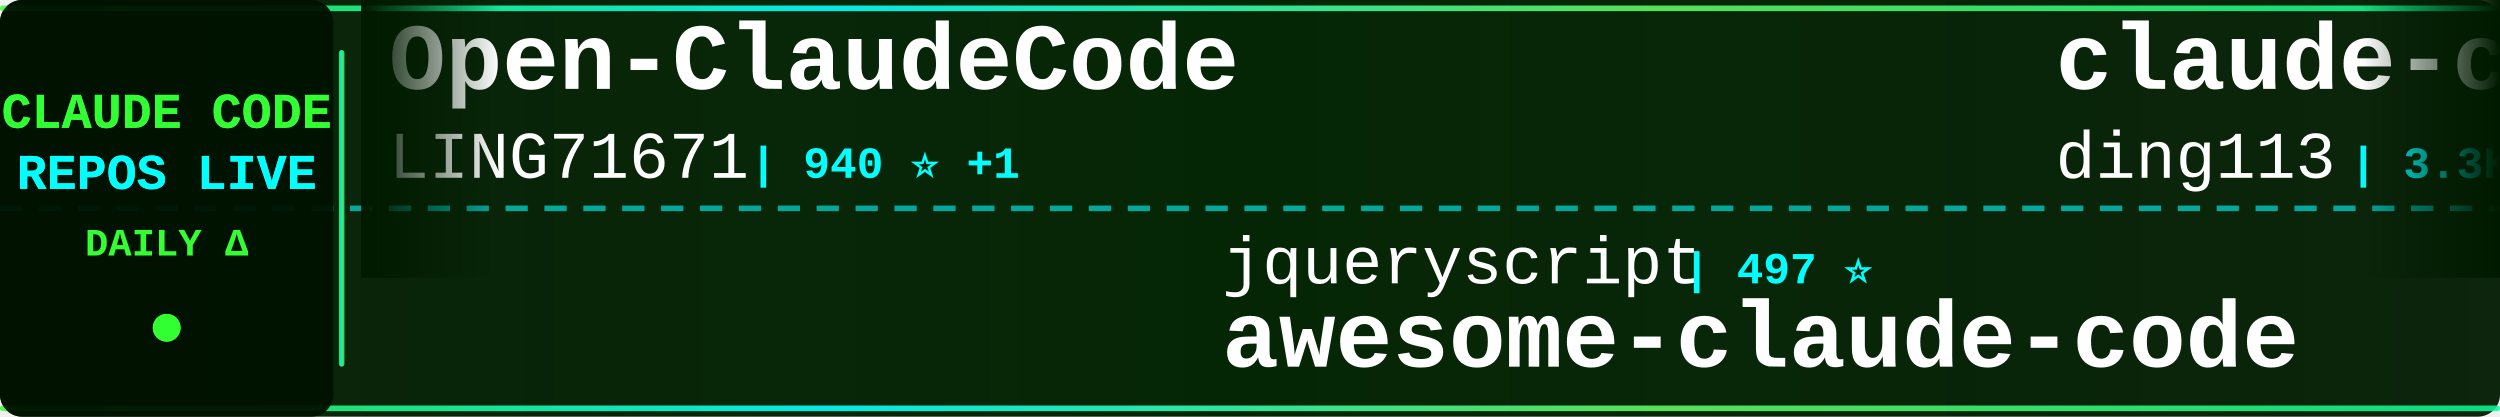
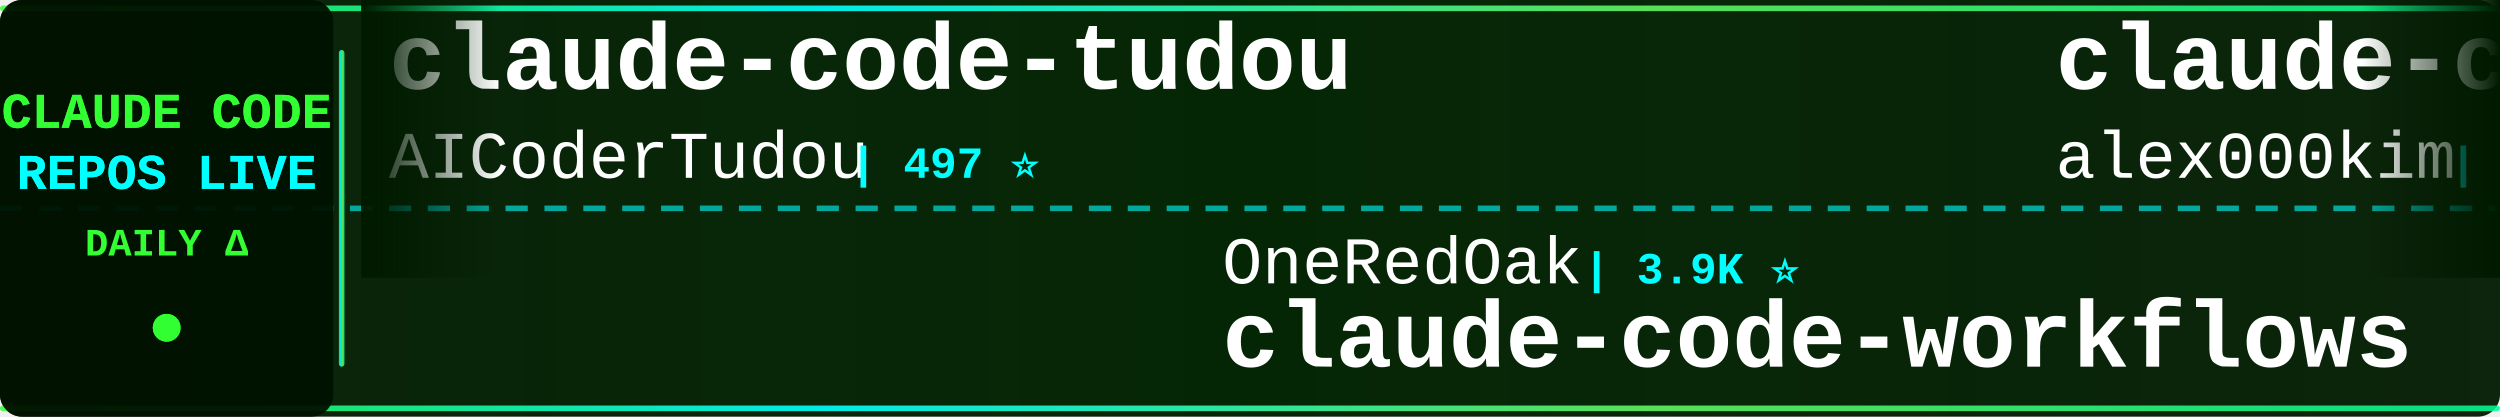
<svg xmlns="http://www.w3.org/2000/svg" width="900" height="150">
  <defs>
    <linearGradient id="tickerBg" x1="0%" y1="0%" x2="100%" y2="0%">
      <stop offset="0%" style="stop-color:#001a00;stop-opacity:0.95" />
      <stop offset="50%" style="stop-color:#002200;stop-opacity:0.98" />
      <stop offset="100%" style="stop-color:#001a00;stop-opacity:0.95" />
    </linearGradient>
    <linearGradient id="borderGrad" x1="0%" y1="0%" x2="100%" y2="0%">
      <stop offset="0%" style="stop-color:#33ff33;stop-opacity:0.85">
        <animate attributeName="stop-opacity" values="0.85;1;0.85" dur="2s" repeatCount="indefinite" />
      </stop>
      <stop offset="33%" style="stop-color:#00ffff;stop-opacity:0.9">
        <animate attributeName="stop-opacity" values="0.9;1;0.9" dur="2.2s" repeatCount="indefinite" />
      </stop>
      <stop offset="66%" style="stop-color:#66ff66;stop-opacity:0.85">
        <animate attributeName="stop-opacity" values="0.85;1;0.85" dur="1.8s" repeatCount="indefinite" />
      </stop>
      <stop offset="100%" style="stop-color:#00ff99;stop-opacity:0.85">
        <animate attributeName="stop-opacity" values="0.85;1;0.85" dur="2s" repeatCount="indefinite" />
      </stop>
    </linearGradient>
    <filter id="textGlow">
      <feGaussianBlur stdDeviation="0.1" result="coloredBlur" />
      <feMerge>
        <feMergeNode in="coloredBlur" />
        <feMergeNode in="SourceGraphic" />
      </feMerge>
    </filter>
    <filter id="metricGlow">
      <feGaussianBlur stdDeviation="0.2" result="coloredBlur" />
      <feMerge>
        <feMergeNode in="coloredBlur" />
        <feMergeNode in="SourceGraphic" />
      </feMerge>
    </filter>
    <linearGradient id="leftFade" x1="0%" y1="0%" x2="100%" y2="0%">
      <stop offset="0%" style="stop-color:#001a00;stop-opacity:1" />
      <stop offset="100%" style="stop-color:#001a00;stop-opacity:0" />
    </linearGradient>
    <linearGradient id="rightFade" x1="0%" y1="0%" x2="100%" y2="0%">
      <stop offset="0%" style="stop-color:#001a00;stop-opacity:0" />
      <stop offset="100%" style="stop-color:#001a00;stop-opacity:1" />
    </linearGradient>
  </defs>
  <rect width="900" height="150" fill="url(#tickerBg)" rx="8" />
  <rect x="0" y="2" width="900" height="2" fill="url(#borderGrad)" rx="1" />
  <rect x="0" y="146" width="900" height="2" fill="url(#borderGrad)" rx="1" />
  <line x1="0" y1="75" x2="900" y2="75" stroke="#00ffff" stroke-width="2" stroke-dasharray="8 6" opacity="0.6" />
  <rect x="0" y="0" width="120" height="150" fill="#001100" opacity="0.95" rx="8" />
  <text x="60" y="46" font-family="'Courier New', monospace" font-size="18" font-weight="bold" fill="#33ff33" text-anchor="middle" filter="url(#textGlow)">
    CLAUDE CODE
  </text>
  <text x="60" y="68" font-family="'Courier New', monospace" font-size="18" font-weight="bold" fill="#00ffff" text-anchor="middle" filter="url(#textGlow)">
    REPOS LIVE
  </text>
  <text x="60" y="92" font-family="'Courier New', monospace" font-size="14" font-weight="bold" fill="#33ff33" text-anchor="middle">
    DAILY Δ
  </text>
  <circle cx="60" cy="118" r="5" fill="#33ff33" filter="url(#metricGlow)">
    <animate attributeName="r" values="4;6;4" dur="1.5s" repeatCount="indefinite" />
    <animate attributeName="opacity" values="0.6;1;0.6" dur="1.5s" repeatCount="indefinite" />
  </circle>
  <rect x="122" y="18" width="2" height="114" fill="url(#borderGrad)" rx="1" />
  <clipPath id="tickerClip">
    <rect x="130" y="0" width="770" height="150" />
  </clipPath>
  <g clip-path="url(#tickerClip)">
    <g id="tickerItems">
      <animateTransform attributeName="transform" attributeType="XML" type="translate" from="0 0" to="-3000 0" dur="54s" repeatCount="indefinite" />
      <g transform="translate(0, 0)">
-         <text x="140" y="32" font-family="'Courier New', monospace" font-size="34" font-weight="bold" fill="#ffffff">Open-ClaudeCode</text>
-         <text x="140" y="64" font-family="'Courier New', monospace" font-size="24" font-weight="normal" fill="#ffffff" opacity="1.0">LING71671</text>
-         <text x="270" y="64" font-family="'Courier New', monospace" font-size="16" font-weight="bold" fill="#00ffff"> | 940 ⭐ +1</text>
+         <text x="140" y="32" font-family="'Courier New', monospace" font-size="34" font-weight="bold" fill="#ffffff">claude-code-tudou</text>
+         <text x="140" y="64" font-family="'Courier New', monospace" font-size="24" font-weight="normal" fill="#ffffff" opacity="1.0">AICoderTudou</text>
+         <text x="306" y="64" font-family="'Courier New', monospace" font-size="16" font-weight="bold" fill="#00ffff"> | 497 ⭐</text>
      </g>
      <g transform="translate(300, 0)">
+         <text x="140" y="102" font-family="'Courier New', monospace" font-size="24" font-weight="normal" fill="#ffffff" opacity="1.0">OneRedOak</text>
+         <text x="270" y="102" font-family="'Courier New', monospace" font-size="16" font-weight="bold" fill="#00ffff"> | 3.9K ⭐</text>
+         <text x="140" y="132" font-family="'Courier New', monospace" font-size="34" font-weight="bold" fill="#ffffff">claude-code-workflows</text>
+       </g>
+       <g transform="translate(600, 0)">
+         <text x="140" y="32" font-family="'Courier New', monospace" font-size="34" font-weight="bold" fill="#ffffff">claude-code</text>
+         <text x="140" y="64" font-family="'Courier New', monospace" font-size="24" font-weight="normal" fill="#ffffff" opacity="1.0">alex000kim</text>
+         <text x="282" y="64" font-family="'Courier New', monospace" font-size="16" font-weight="bold" fill="#00ffff"> | 231 ⭐</text>
+       </g>
+       <g transform="translate(900, 0)">
        <text x="140" y="102" font-family="'Courier New', monospace" font-size="24" font-weight="normal" fill="#ffffff" opacity="1.0">jqueryscript</text>
        <text x="306" y="102" font-family="'Courier New', monospace" font-size="16" font-weight="bold" fill="#00ffff"> | 497 ⭐</text>
        <text x="140" y="132" font-family="'Courier New', monospace" font-size="34" font-weight="bold" fill="#ffffff">awesome-claude-code</text>
      </g>
-       <g transform="translate(600, 0)">
-         <text x="140" y="32" font-family="'Courier New', monospace" font-size="34" font-weight="bold" fill="#ffffff">claude-code-hub</text>
-         <text x="140" y="64" font-family="'Courier New', monospace" font-size="24" font-weight="normal" fill="#ffffff" opacity="1.0">ding113</text>
-         <text x="246" y="64" font-family="'Courier New', monospace" font-size="16" font-weight="bold" fill="#00ffff"> | 3.3K ⭐ +1</text>
-       </g>
-       <g transform="translate(900, 0)">
-         <text x="140" y="102" font-family="'Courier New', monospace" font-size="24" font-weight="normal" fill="#ffffff" opacity="1.0">anthropics</text>
-         <text x="282" y="102" font-family="'Courier New', monospace" font-size="16" font-weight="bold" fill="#00ffff"> | 141.3K ⭐ +45</text>
-         <text x="140" y="132" font-family="'Courier New', monospace" font-size="34" font-weight="bold" fill="#ffffff">claude-code</text>
-       </g>
      <g transform="translate(1200, 0)">
-         <text x="140" y="32" font-family="'Courier New', monospace" font-size="34" font-weight="bold" fill="#ffffff">free-claude-code</text>
-         <text x="140" y="64" font-family="'Courier New', monospace" font-size="24" font-weight="normal" fill="#ffffff" opacity="1.0">Alishahryar1</text>
-         <text x="306" y="64" font-family="'Courier New', monospace" font-size="16" font-weight="bold" fill="#00ffff"> | 45.4K ⭐ +15</text>
+         <text x="140" y="32" font-family="'Courier New', monospace" font-size="34" font-weight="bold" fill="#ffffff">edmunds-claude-code</text>
+         <text x="140" y="64" font-family="'Courier New', monospace" font-size="24" font-weight="normal" fill="#ffffff" opacity="1.0">edmund-io</text>
+         <text x="270" y="64" font-family="'Courier New', monospace" font-size="16" font-weight="bold" fill="#00ffff"> | 1.5K ⭐</text>
      </g>
      <g transform="translate(1500, 0)">
-         <text x="140" y="102" font-family="'Courier New', monospace" font-size="24" font-weight="normal" fill="#ffffff" opacity="1.0">jeremylongshore</text>
-         <text x="342" y="102" font-family="'Courier New', monospace" font-size="16" font-weight="bold" fill="#00ffff"> | 2.6K ⭐</text>
-         <text x="140" y="132" font-family="'Courier New', monospace" font-size="34" font-weight="bold" fill="#ffffff">claude-code-plugins-plus...</text>
+         <text x="140" y="102" font-family="'Courier New', monospace" font-size="24" font-weight="normal" fill="#ffffff" opacity="1.0">RichardAtCT</text>
+         <text x="294" y="102" font-family="'Courier New', monospace" font-size="16" font-weight="bold" fill="#00ffff"> | 2.8K ⭐ -1</text>
+         <text x="140" y="132" font-family="'Courier New', monospace" font-size="34" font-weight="bold" fill="#ffffff">claude-code-telegram</text>
      </g>
      <g transform="translate(1800, 0)">
-         <text x="140" y="32" font-family="'Courier New', monospace" font-size="34" font-weight="bold" fill="#ffffff">claude-code-harness</text>
-         <text x="140" y="64" font-family="'Courier New', monospace" font-size="24" font-weight="normal" fill="#ffffff" opacity="1.0">Chachamaru127</text>
-         <text x="318" y="64" font-family="'Courier New', monospace" font-size="16" font-weight="bold" fill="#00ffff"> | 3.1K ⭐</text>
+         <text x="140" y="32" font-family="'Courier New', monospace" font-size="34" font-weight="bold" fill="#ffffff">claude-code</text>
+         <text x="140" y="64" font-family="'Courier New', monospace" font-size="24" font-weight="normal" fill="#ffffff" opacity="1.0">Onewon</text>
+         <text x="234" y="64" font-family="'Courier New', monospace" font-size="16" font-weight="bold" fill="#00ffff"> | 180 ⭐</text>
      </g>
      <g transform="translate(2100, 0)">
-         <text x="140" y="102" font-family="'Courier New', monospace" font-size="24" font-weight="normal" fill="#ffffff" opacity="1.0">nicedreamzapp</text>
-         <text x="318" y="102" font-family="'Courier New', monospace" font-size="16" font-weight="bold" fill="#00ffff"> | 3.2K ⭐ +2</text>
-         <text x="140" y="132" font-family="'Courier New', monospace" font-size="34" font-weight="bold" fill="#ffffff">claude-code-local</text>
+         <text x="140" y="102" font-family="'Courier New', monospace" font-size="24" font-weight="normal" fill="#ffffff" opacity="1.0">FlorianBruniaux</text>
+         <text x="342" y="102" font-family="'Courier New', monospace" font-size="16" font-weight="bold" fill="#00ffff"> | 5.7K ⭐ +3</text>
+         <text x="140" y="132" font-family="'Courier New', monospace" font-size="34" font-weight="bold" fill="#ffffff">claude-code-ultimate-gui...</text>
      </g>
      <g transform="translate(2400, 0)">
-         <text x="140" y="32" font-family="'Courier New', monospace" font-size="34" font-weight="bold" fill="#ffffff">claude-code-rev</text>
-         <text x="140" y="64" font-family="'Courier New', monospace" font-size="24" font-weight="normal" fill="#ffffff" opacity="1.0">oboard</text>
-         <text x="234" y="64" font-family="'Courier New', monospace" font-size="16" font-weight="bold" fill="#00ffff"> | 3.3K ⭐</text>
+         <text x="140" y="32" font-family="'Courier New', monospace" font-size="34" font-weight="bold" fill="#ffffff">claude-code-sourcemap</text>
+         <text x="140" y="64" font-family="'Courier New', monospace" font-size="24" font-weight="normal" fill="#ffffff" opacity="1.0">ChinaSiro</text>
+         <text x="270" y="64" font-family="'Courier New', monospace" font-size="16" font-weight="bold" fill="#00ffff"> | 9.6K ⭐</text>
      </g>
      <g transform="translate(2700, 0)">
-         <text x="140" y="102" font-family="'Courier New', monospace" font-size="24" font-weight="normal" fill="#ffffff" opacity="1.0">ChrisWiles</text>
-         <text x="282" y="102" font-family="'Courier New', monospace" font-size="16" font-weight="bold" fill="#00ffff"> | 6.0K ⭐ +1</text>
-         <text x="140" y="132" font-family="'Courier New', monospace" font-size="34" font-weight="bold" fill="#ffffff">claude-code-showcase</text>
+         <text x="140" y="102" font-family="'Courier New', monospace" font-size="24" font-weight="normal" fill="#ffffff" opacity="1.0">VoltAgent</text>
+         <text x="270" y="102" font-family="'Courier New', monospace" font-size="16" font-weight="bold" fill="#00ffff"> | 24.3K ⭐ +8</text>
+         <text x="140" y="132" font-family="'Courier New', monospace" font-size="34" font-weight="bold" fill="#ffffff">awesome-claude-code-suba...</text>
      </g>
      <g transform="translate(3000, 0)">
-         <text x="140" y="32" font-family="'Courier New', monospace" font-size="34" font-weight="bold" fill="#ffffff">Open-ClaudeCode</text>
-         <text x="140" y="64" font-family="'Courier New', monospace" font-size="24" font-weight="normal" fill="#ffffff" opacity="1.0">LING71671</text>
-         <text x="270" y="64" font-family="'Courier New', monospace" font-size="16" font-weight="bold" fill="#00ffff"> | 940 ⭐ +1</text>
+         <text x="140" y="32" font-family="'Courier New', monospace" font-size="34" font-weight="bold" fill="#ffffff">claude-code-tudou</text>
+         <text x="140" y="64" font-family="'Courier New', monospace" font-size="24" font-weight="normal" fill="#ffffff" opacity="1.0">AICoderTudou</text>
+         <text x="306" y="64" font-family="'Courier New', monospace" font-size="16" font-weight="bold" fill="#00ffff"> | 497 ⭐</text>
      </g>
      <g transform="translate(3300, 0)">
+         <text x="140" y="102" font-family="'Courier New', monospace" font-size="24" font-weight="normal" fill="#ffffff" opacity="1.0">OneRedOak</text>
+         <text x="270" y="102" font-family="'Courier New', monospace" font-size="16" font-weight="bold" fill="#00ffff"> | 3.9K ⭐</text>
+         <text x="140" y="132" font-family="'Courier New', monospace" font-size="34" font-weight="bold" fill="#ffffff">claude-code-workflows</text>
+       </g>
+       <g transform="translate(3600, 0)">
+         <text x="140" y="32" font-family="'Courier New', monospace" font-size="34" font-weight="bold" fill="#ffffff">claude-code</text>
+         <text x="140" y="64" font-family="'Courier New', monospace" font-size="24" font-weight="normal" fill="#ffffff" opacity="1.0">alex000kim</text>
+         <text x="282" y="64" font-family="'Courier New', monospace" font-size="16" font-weight="bold" fill="#00ffff"> | 231 ⭐</text>
+       </g>
+       <g transform="translate(3900, 0)">
        <text x="140" y="102" font-family="'Courier New', monospace" font-size="24" font-weight="normal" fill="#ffffff" opacity="1.0">jqueryscript</text>
        <text x="306" y="102" font-family="'Courier New', monospace" font-size="16" font-weight="bold" fill="#00ffff"> | 497 ⭐</text>
        <text x="140" y="132" font-family="'Courier New', monospace" font-size="34" font-weight="bold" fill="#ffffff">awesome-claude-code</text>
-       </g>
-       <g transform="translate(3600, 0)">
-         <text x="140" y="32" font-family="'Courier New', monospace" font-size="34" font-weight="bold" fill="#ffffff">claude-code-hub</text>
-         <text x="140" y="64" font-family="'Courier New', monospace" font-size="24" font-weight="normal" fill="#ffffff" opacity="1.0">ding113</text>
-         <text x="246" y="64" font-family="'Courier New', monospace" font-size="16" font-weight="bold" fill="#00ffff"> | 3.3K ⭐ +1</text>
-       </g>
-       <g transform="translate(3900, 0)">
-         <text x="140" y="102" font-family="'Courier New', monospace" font-size="24" font-weight="normal" fill="#ffffff" opacity="1.0">anthropics</text>
-         <text x="282" y="102" font-family="'Courier New', monospace" font-size="16" font-weight="bold" fill="#00ffff"> | 141.3K ⭐ +45</text>
-         <text x="140" y="132" font-family="'Courier New', monospace" font-size="34" font-weight="bold" fill="#ffffff">claude-code</text>
      </g>
    </g>
  </g>
  <rect x="130" y="0" width="50" height="100" fill="url(#leftFade)" />
  <rect x="850" y="0" width="50" height="100" fill="url(#rightFade)" />
</svg>
